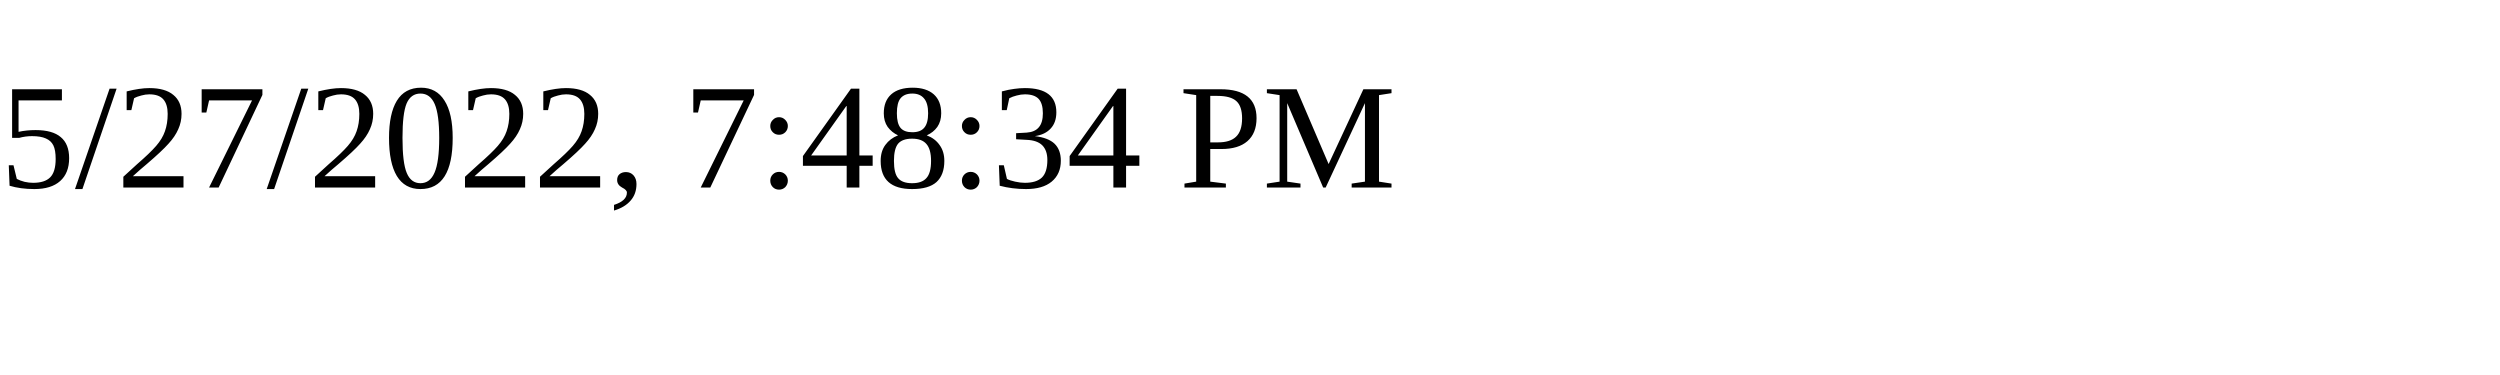
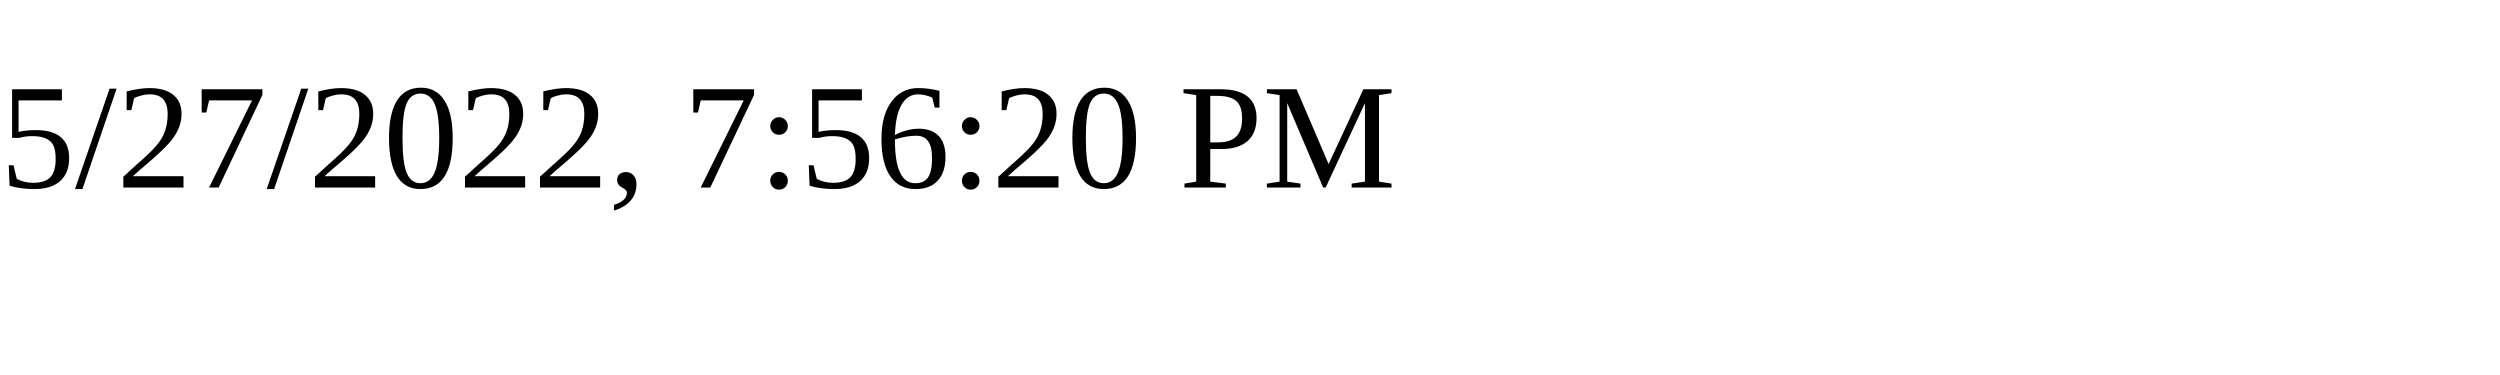
<svg xmlns="http://www.w3.org/2000/svg" height="30" width="200">
-   <text x="0" y="15">5/27/2022, 7:48:34 PM</text>
+   <text x="0" y="15">5/27/2022, 7:56:20 PM</text>
</svg>
